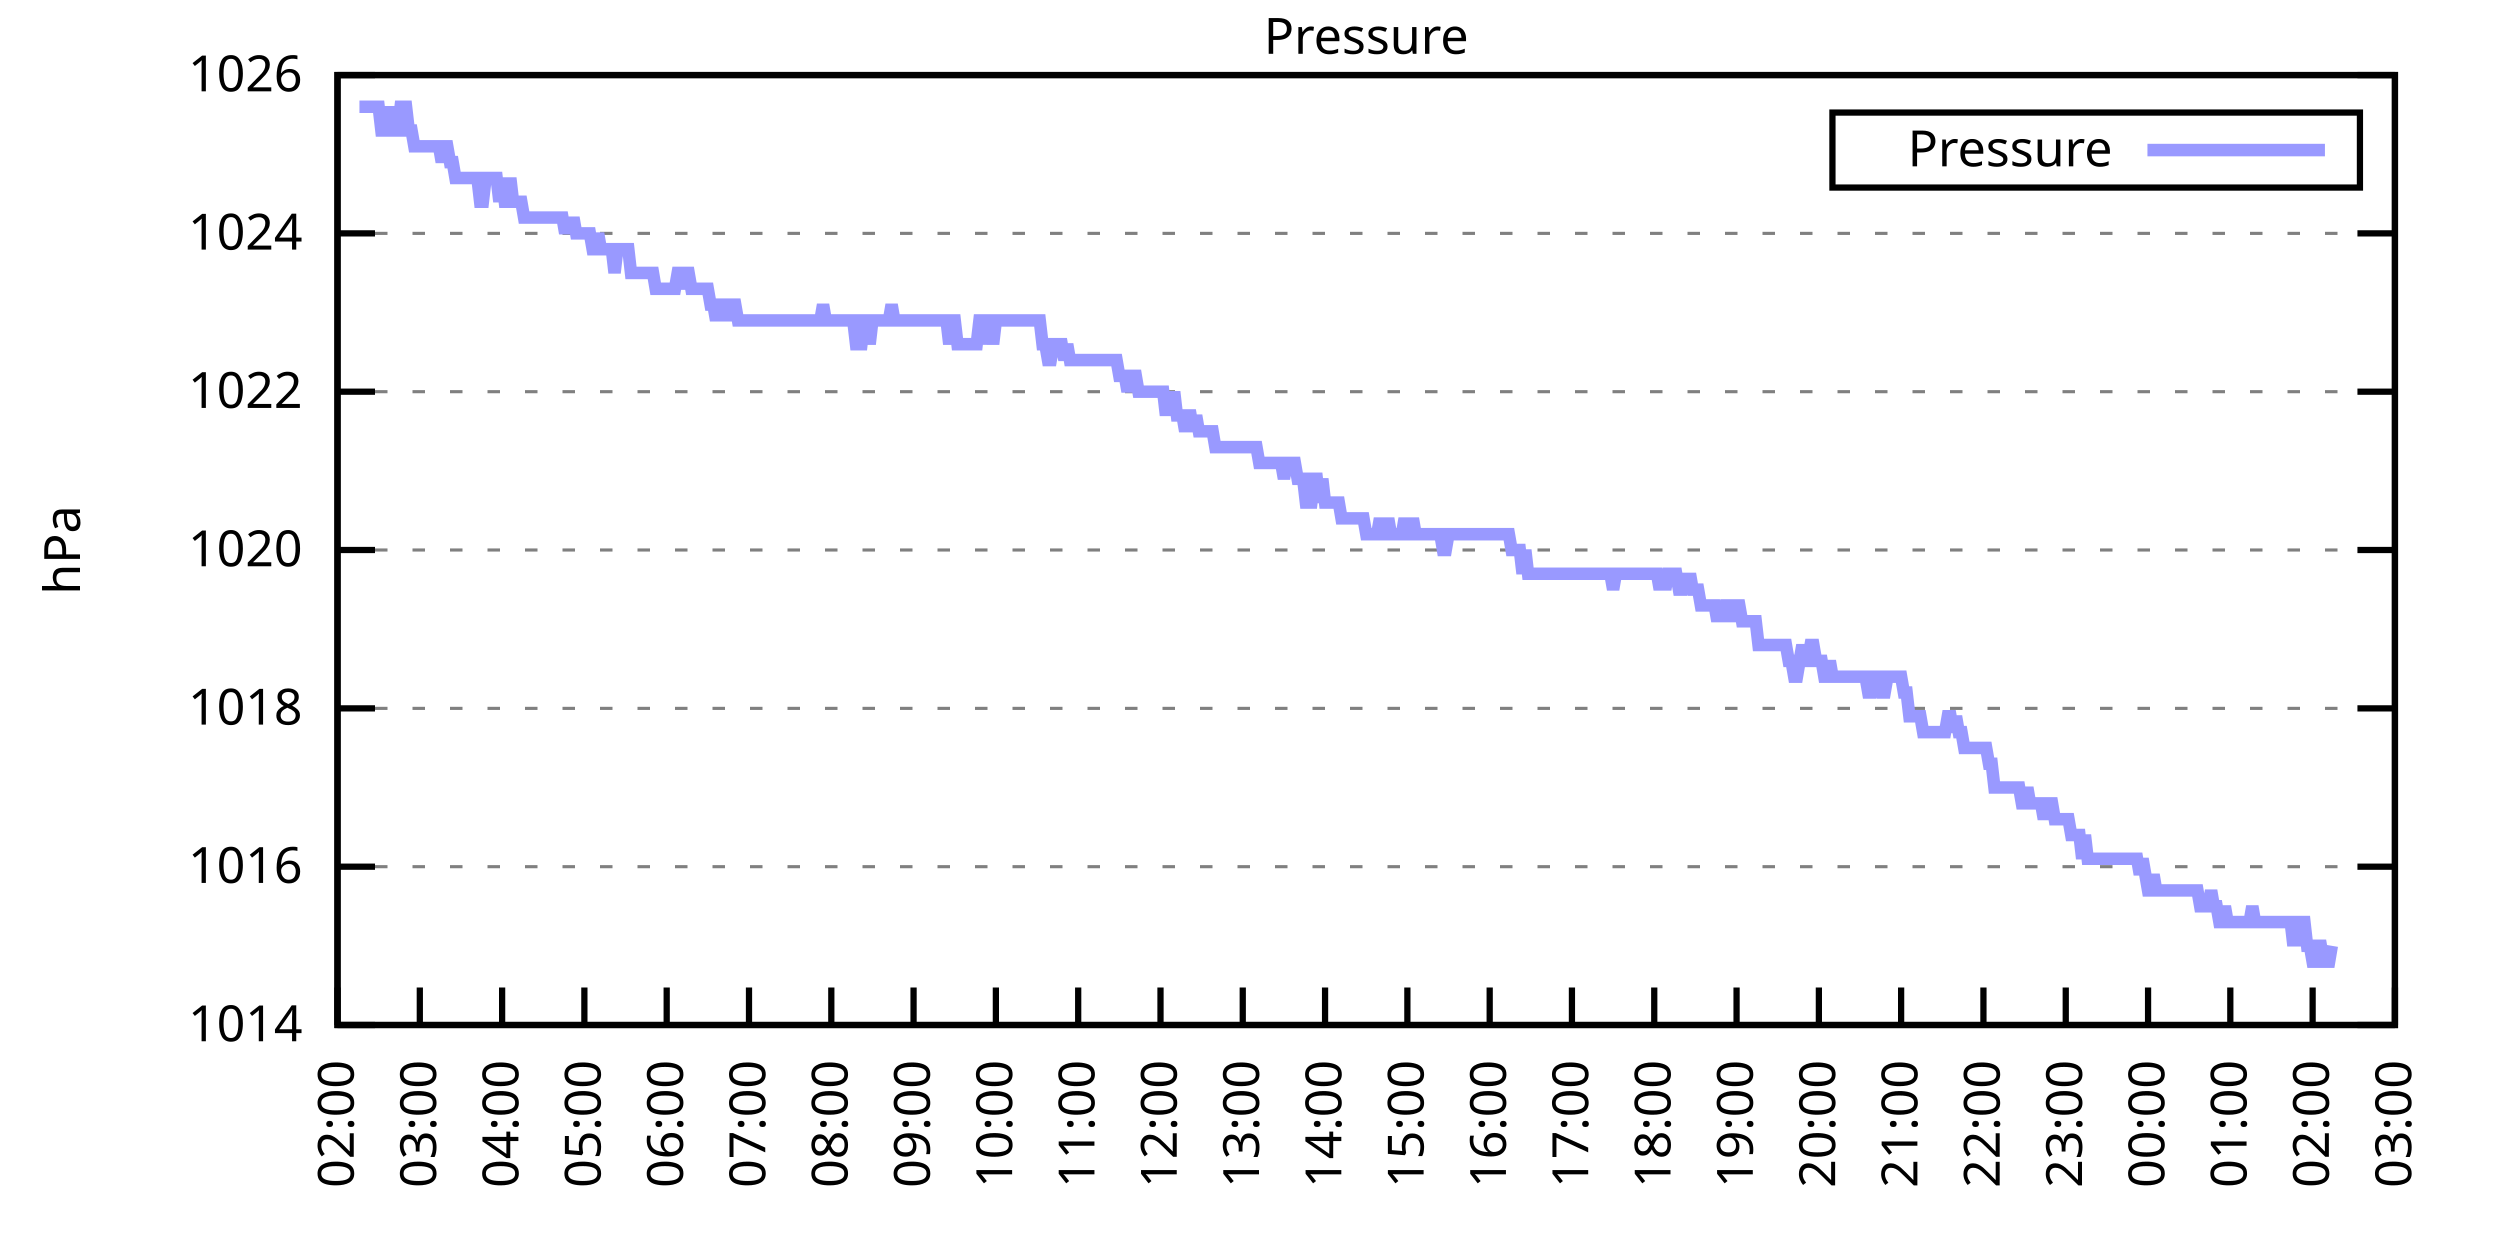
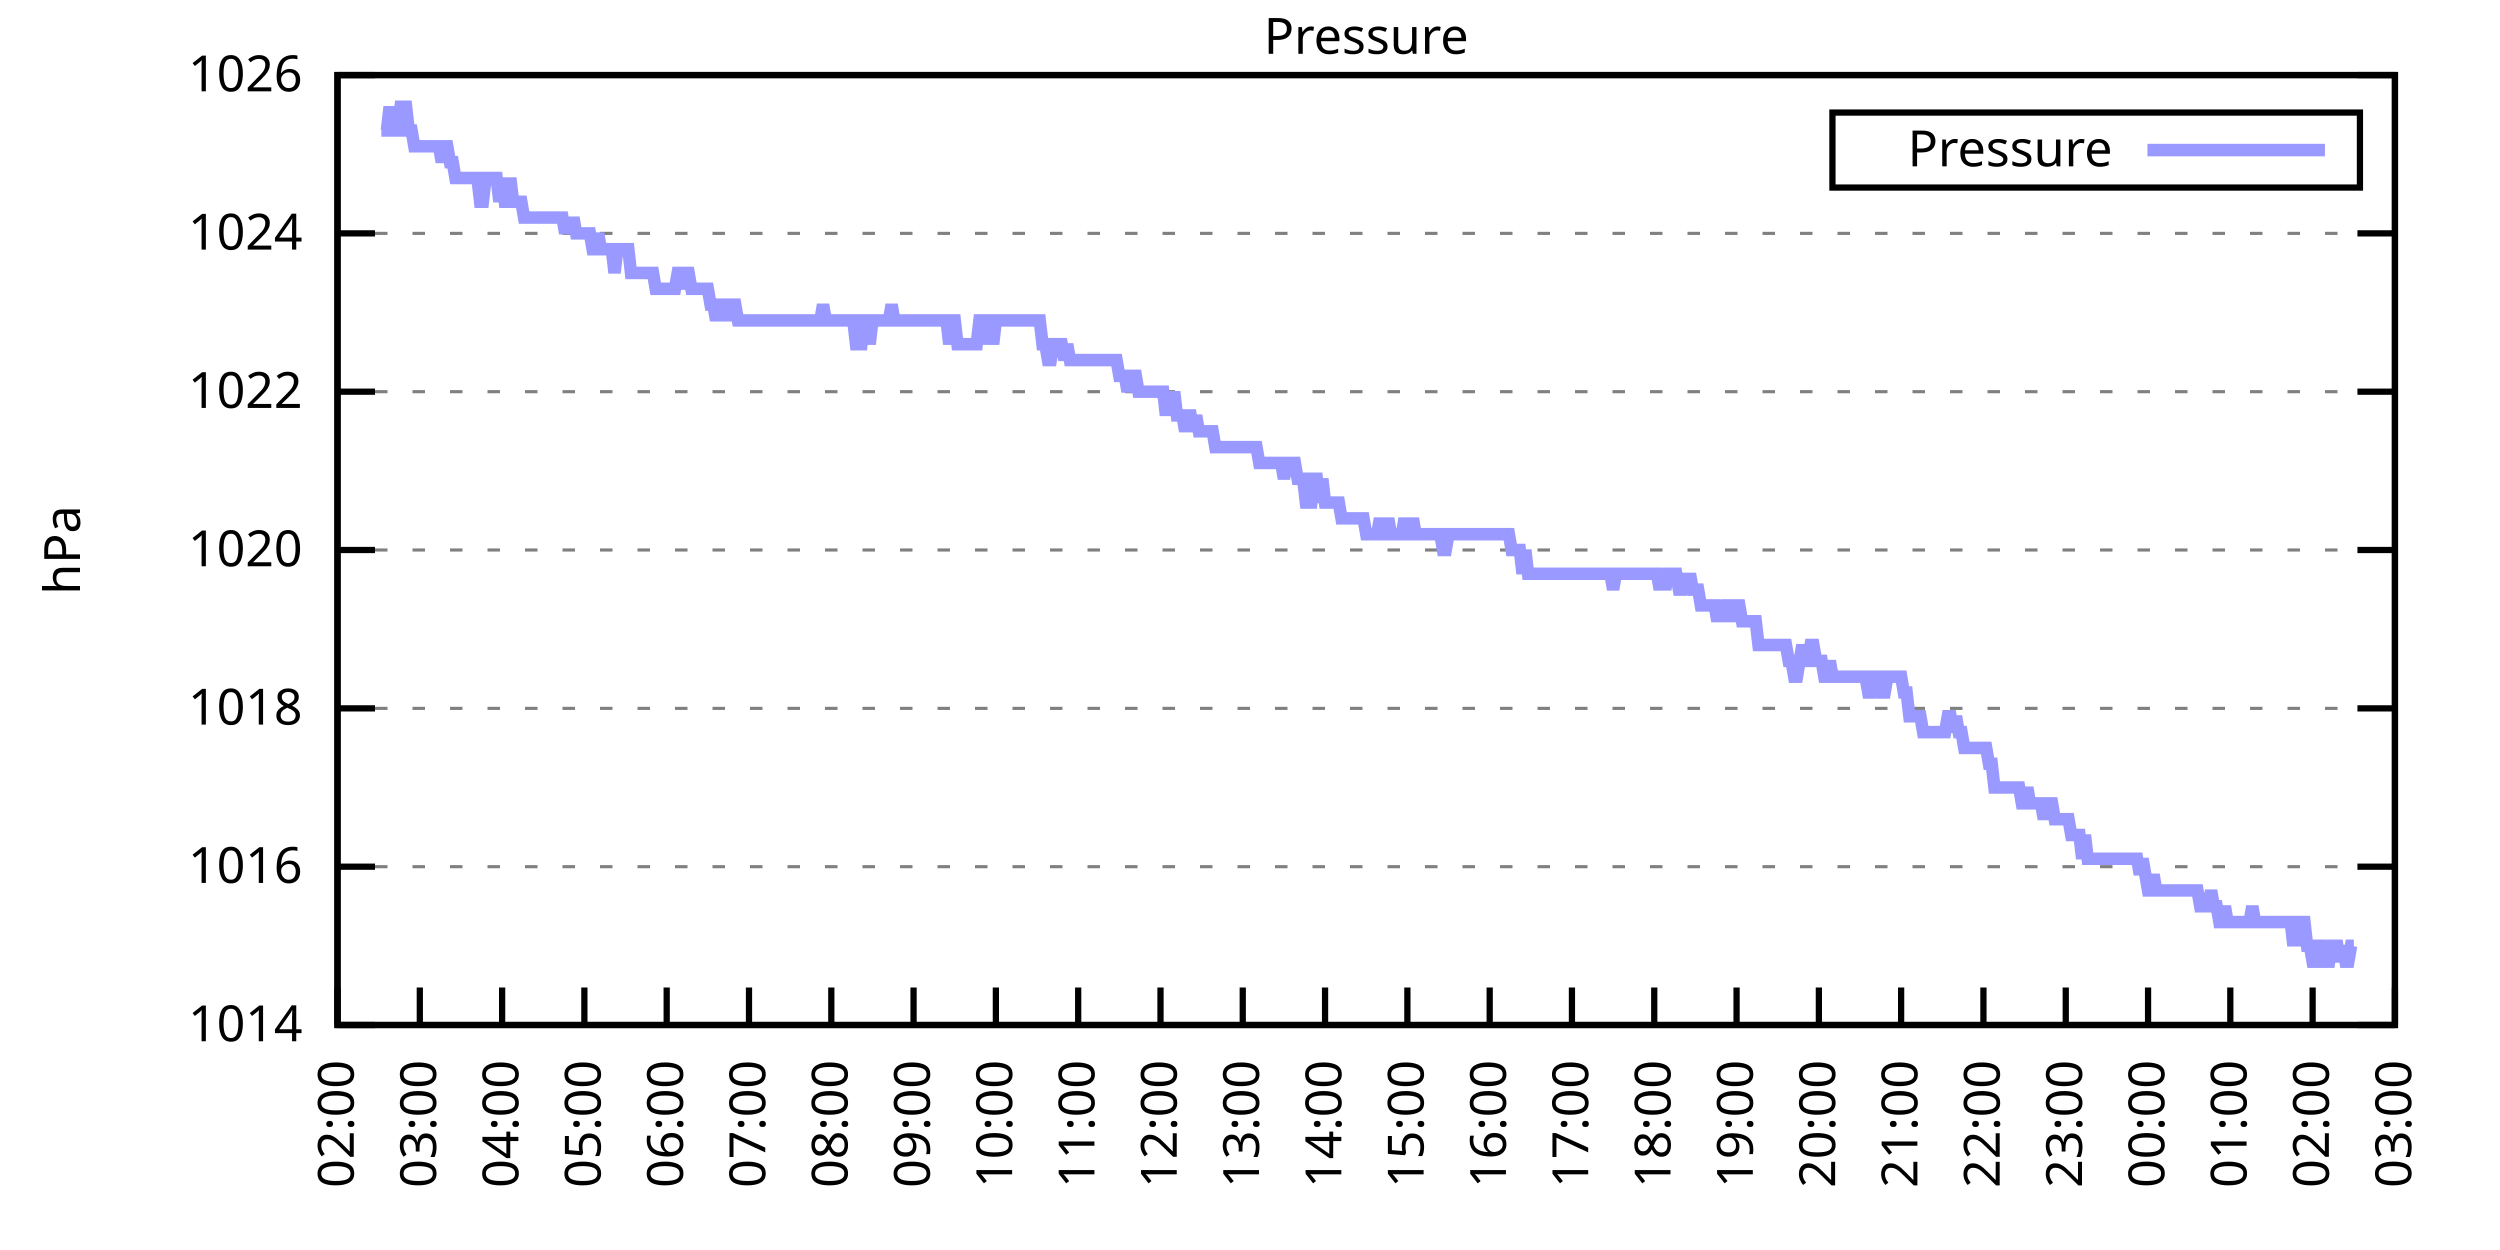
<svg xmlns="http://www.w3.org/2000/svg" xmlns:xlink="http://www.w3.org/1999/xlink" width="400" height="200" viewBox="0 0 400 200">
  <g id="gnuplot_canvas">
    <rect x="0" y="0" width="400" height="200" fill="none" />
    <defs>
      <circle id="gpDot" r="0.5" stroke-width="0.5" stroke="currentColor" />
      <path id="gpPt0" stroke-width="0.333" stroke="currentColor" d="M-1,0 h2 M0,-1 v2" />
      <path id="gpPt1" stroke-width="0.333" stroke="currentColor" d="M-1,-1 L1,1 M1,-1 L-1,1" />
      <path id="gpPt2" stroke-width="0.333" stroke="currentColor" d="M-1,0 L1,0 M0,-1 L0,1 M-1,-1 L1,1 M-1,1 L1,-1" />
      <rect id="gpPt3" stroke-width="0.333" stroke="currentColor" x="-1" y="-1" width="2" height="2" />
      <rect id="gpPt4" stroke-width="0.333" stroke="currentColor" fill="currentColor" x="-1" y="-1" width="2" height="2" />
      <circle id="gpPt5" stroke-width="0.333" stroke="currentColor" cx="0" cy="0" r="1" />
      <use xlink:href="#gpPt5" id="gpPt6" fill="currentColor" stroke="none" />
      <path id="gpPt7" stroke-width="0.333" stroke="currentColor" d="M0,-1.33 L-1.33,0.67 L1.33,0.67 z" />
      <use xlink:href="#gpPt7" id="gpPt8" fill="currentColor" stroke="none" />
      <use xlink:href="#gpPt7" id="gpPt9" stroke="currentColor" transform="rotate(180)" />
      <use xlink:href="#gpPt9" id="gpPt10" fill="currentColor" stroke="none" />
      <use xlink:href="#gpPt3" id="gpPt11" stroke="currentColor" transform="rotate(45)" />
      <use xlink:href="#gpPt11" id="gpPt12" fill="currentColor" stroke="none" />
      <path id="gpPt13" stroke-width="0.333" stroke="currentColor" d="M0,1.330 L1.265,0.411 L0.782,-1.067 L-0.782,-1.076 L-1.265,0.411 z" />
      <use xlink:href="#gpPt13" id="gpPt14" fill="currentColor" stroke="none" />
      <filter id="textbox" filterUnits="objectBoundingBox" x="0" y="0" height="1" width="1">
        <feFlood flood-color="white" flood-opacity="1" result="bgnd" />
        <feComposite in="SourceGraphic" in2="bgnd" operator="atop" />
      </filter>
      <filter id="greybox" filterUnits="objectBoundingBox" x="0" y="0" height="1" width="1">
        <feFlood flood-color="lightgrey" flood-opacity="1" result="grey" />
        <feComposite in="SourceGraphic" in2="grey" operator="atop" />
      </filter>
    </defs>
    <g fill="none" color="white" stroke="currentColor" stroke-width="1.00" stroke-linecap="butt" stroke-linejoin="miter">
</g>
    <g fill="none" color="black" stroke="currentColor" stroke-width="1.00" stroke-linecap="butt" stroke-linejoin="miter">
      <g stroke="none" shape-rendering="crispEdges">
        <polygon fill="rgb(255, 255, 255)" points="54.00,164.00 383.18,164.00 383.18,12.02 54.00,12.02 " />
      </g>
    </g>
    <g fill="none" color="black" stroke="currentColor" stroke-width="1.00" stroke-linecap="butt" stroke-linejoin="miter">
</g>
    <g fill="none" color="black" stroke="black" stroke-width="0.50" stroke-linecap="butt" stroke-linejoin="miter">
</g>
    <g fill="none" color="gray" stroke="currentColor" stroke-width="0.50" stroke-linecap="butt" stroke-linejoin="miter">
      <path stroke="gray" stroke-dasharray="2,4" class="gridline" d="M54.00,164.00 L383.19,164.00  " />
    </g>
    <g fill="none" color="gray" stroke="gray" stroke-width="1.00" stroke-linecap="butt" stroke-linejoin="miter">
</g>
    <g fill="none" color="black" stroke="currentColor" stroke-width="1.00" stroke-linecap="butt" stroke-linejoin="miter">
      <path stroke="black" d="M54.00,164.00 L60.00,164.00 M383.19,164.00 L377.19,164.00  " />
      <g transform="translate(48.40,166.60)" stroke="none" fill="black" font-family="Sans" font-size="8.00" text-anchor="end">
        <text>
          <tspan font-family="Sans"> 1014</tspan>
        </text>
      </g>
    </g>
    <g fill="none" color="black" stroke="currentColor" stroke-width="1.00" stroke-linecap="butt" stroke-linejoin="miter">
</g>
    <g fill="none" color="black" stroke="black" stroke-width="0.50" stroke-linecap="butt" stroke-linejoin="miter">
</g>
    <g fill="none" color="gray" stroke="currentColor" stroke-width="0.50" stroke-linecap="butt" stroke-linejoin="miter">
      <path stroke="gray" stroke-dasharray="2,4" class="gridline" d="M54.00,138.67 L383.19,138.67  " />
    </g>
    <g fill="none" color="gray" stroke="gray" stroke-width="1.00" stroke-linecap="butt" stroke-linejoin="miter">
</g>
    <g fill="none" color="black" stroke="currentColor" stroke-width="1.00" stroke-linecap="butt" stroke-linejoin="miter">
      <path stroke="black" d="M54.00,138.67 L60.00,138.67 M383.19,138.67 L377.19,138.67  " />
      <g transform="translate(48.40,141.27)" stroke="none" fill="black" font-family="Sans" font-size="8.00" text-anchor="end">
        <text>
          <tspan font-family="Sans"> 1016</tspan>
        </text>
      </g>
    </g>
    <g fill="none" color="black" stroke="currentColor" stroke-width="1.00" stroke-linecap="butt" stroke-linejoin="miter">
</g>
    <g fill="none" color="black" stroke="black" stroke-width="0.50" stroke-linecap="butt" stroke-linejoin="miter">
</g>
    <g fill="none" color="gray" stroke="currentColor" stroke-width="0.50" stroke-linecap="butt" stroke-linejoin="miter">
      <path stroke="gray" stroke-dasharray="2,4" class="gridline" d="M54.00,113.34 L383.19,113.34  " />
    </g>
    <g fill="none" color="gray" stroke="gray" stroke-width="1.00" stroke-linecap="butt" stroke-linejoin="miter">
</g>
    <g fill="none" color="black" stroke="currentColor" stroke-width="1.00" stroke-linecap="butt" stroke-linejoin="miter">
      <path stroke="black" d="M54.00,113.34 L60.00,113.34 M383.19,113.34 L377.19,113.34  " />
      <g transform="translate(48.40,115.94)" stroke="none" fill="black" font-family="Sans" font-size="8.00" text-anchor="end">
        <text>
          <tspan font-family="Sans"> 1018</tspan>
        </text>
      </g>
    </g>
    <g fill="none" color="black" stroke="currentColor" stroke-width="1.00" stroke-linecap="butt" stroke-linejoin="miter">
</g>
    <g fill="none" color="black" stroke="black" stroke-width="0.50" stroke-linecap="butt" stroke-linejoin="miter">
</g>
    <g fill="none" color="gray" stroke="currentColor" stroke-width="0.50" stroke-linecap="butt" stroke-linejoin="miter">
      <path stroke="gray" stroke-dasharray="2,4" class="gridline" d="M54.00,88.00 L383.19,88.00  " />
    </g>
    <g fill="none" color="gray" stroke="gray" stroke-width="1.00" stroke-linecap="butt" stroke-linejoin="miter">
</g>
    <g fill="none" color="black" stroke="currentColor" stroke-width="1.00" stroke-linecap="butt" stroke-linejoin="miter">
      <path stroke="black" d="M54.00,88.00 L60.00,88.00 M383.19,88.00 L377.19,88.00  " />
      <g transform="translate(48.40,90.60)" stroke="none" fill="black" font-family="Sans" font-size="8.00" text-anchor="end">
        <text>
          <tspan font-family="Sans"> 1020</tspan>
        </text>
      </g>
    </g>
    <g fill="none" color="black" stroke="currentColor" stroke-width="1.00" stroke-linecap="butt" stroke-linejoin="miter">
</g>
    <g fill="none" color="black" stroke="black" stroke-width="0.50" stroke-linecap="butt" stroke-linejoin="miter">
</g>
    <g fill="none" color="gray" stroke="currentColor" stroke-width="0.50" stroke-linecap="butt" stroke-linejoin="miter">
      <path stroke="gray" stroke-dasharray="2,4" class="gridline" d="M54.00,62.67 L383.19,62.67  " />
    </g>
    <g fill="none" color="gray" stroke="gray" stroke-width="1.00" stroke-linecap="butt" stroke-linejoin="miter">
</g>
    <g fill="none" color="black" stroke="currentColor" stroke-width="1.00" stroke-linecap="butt" stroke-linejoin="miter">
      <path stroke="black" d="M54.00,62.67 L60.00,62.67 M383.19,62.67 L377.19,62.67  " />
      <g transform="translate(48.40,65.27)" stroke="none" fill="black" font-family="Sans" font-size="8.00" text-anchor="end">
        <text>
          <tspan font-family="Sans"> 1022</tspan>
        </text>
      </g>
    </g>
    <g fill="none" color="black" stroke="currentColor" stroke-width="1.00" stroke-linecap="butt" stroke-linejoin="miter">
</g>
    <g fill="none" color="black" stroke="black" stroke-width="0.50" stroke-linecap="butt" stroke-linejoin="miter">
</g>
    <g fill="none" color="gray" stroke="currentColor" stroke-width="0.50" stroke-linecap="butt" stroke-linejoin="miter">
      <path stroke="gray" stroke-dasharray="2,4" class="gridline" d="M54.00,37.34 L383.19,37.34  " />
    </g>
    <g fill="none" color="gray" stroke="gray" stroke-width="1.00" stroke-linecap="butt" stroke-linejoin="miter">
</g>
    <g fill="none" color="black" stroke="currentColor" stroke-width="1.00" stroke-linecap="butt" stroke-linejoin="miter">
      <path stroke="black" d="M54.00,37.34 L60.00,37.34 M383.19,37.34 L377.19,37.34  " />
      <g transform="translate(48.40,39.94)" stroke="none" fill="black" font-family="Sans" font-size="8.00" text-anchor="end">
        <text>
          <tspan font-family="Sans"> 1024</tspan>
        </text>
      </g>
    </g>
    <g fill="none" color="black" stroke="currentColor" stroke-width="1.00" stroke-linecap="butt" stroke-linejoin="miter">
</g>
    <g fill="none" color="black" stroke="black" stroke-width="0.50" stroke-linecap="butt" stroke-linejoin="miter">
</g>
    <g fill="none" color="gray" stroke="currentColor" stroke-width="0.50" stroke-linecap="butt" stroke-linejoin="miter">
      <path stroke="gray" stroke-dasharray="2,4" class="gridline" d="M54.00,12.01 L383.19,12.01  " />
    </g>
    <g fill="none" color="gray" stroke="gray" stroke-width="1.00" stroke-linecap="butt" stroke-linejoin="miter">
</g>
    <g fill="none" color="black" stroke="currentColor" stroke-width="1.00" stroke-linecap="butt" stroke-linejoin="miter">
      <path stroke="black" d="M54.00,12.01 L60.00,12.01 M383.19,12.01 L377.19,12.01  " />
      <g transform="translate(48.40,14.61)" stroke="none" fill="black" font-family="Sans" font-size="8.00" text-anchor="end">
        <text>
          <tspan font-family="Sans"> 1026</tspan>
        </text>
      </g>
    </g>
    <g fill="none" color="black" stroke="currentColor" stroke-width="1.00" stroke-linecap="butt" stroke-linejoin="miter">
      <path stroke="black" d="M54.00,164.00 L54.00,158.00  " />
      <g transform="translate(56.60,169.60) rotate(270.00)" stroke="none" fill="black" font-family="Sans" font-size="8.00" text-anchor="end">
        <text>
          <tspan font-family="Sans">02:00</tspan>
        </text>
      </g>
    </g>
    <g fill="none" color="black" stroke="currentColor" stroke-width="1.00" stroke-linecap="butt" stroke-linejoin="miter">
      <path stroke="black" d="M67.17,164.00 L67.17,158.00  " />
      <g transform="translate(69.77,169.60) rotate(270.00)" stroke="none" fill="black" font-family="Sans" font-size="8.00" text-anchor="end">
        <text>
          <tspan font-family="Sans">03:00</tspan>
        </text>
      </g>
    </g>
    <g fill="none" color="black" stroke="currentColor" stroke-width="1.00" stroke-linecap="butt" stroke-linejoin="miter">
      <path stroke="black" d="M80.34,164.00 L80.34,158.00  " />
      <g transform="translate(82.94,169.60) rotate(270.00)" stroke="none" fill="black" font-family="Sans" font-size="8.00" text-anchor="end">
        <text>
          <tspan font-family="Sans">04:00</tspan>
        </text>
      </g>
    </g>
    <g fill="none" color="black" stroke="currentColor" stroke-width="1.00" stroke-linecap="butt" stroke-linejoin="miter">
      <path stroke="black" d="M93.50,164.00 L93.50,158.00  " />
      <g transform="translate(96.10,169.60) rotate(270.00)" stroke="none" fill="black" font-family="Sans" font-size="8.00" text-anchor="end">
        <text>
          <tspan font-family="Sans">05:00</tspan>
        </text>
      </g>
    </g>
    <g fill="none" color="black" stroke="currentColor" stroke-width="1.00" stroke-linecap="butt" stroke-linejoin="miter">
      <path stroke="black" d="M106.67,164.00 L106.67,158.00  " />
      <g transform="translate(109.27,169.60) rotate(270.00)" stroke="none" fill="black" font-family="Sans" font-size="8.00" text-anchor="end">
        <text>
          <tspan font-family="Sans">06:00</tspan>
        </text>
      </g>
    </g>
    <g fill="none" color="black" stroke="currentColor" stroke-width="1.00" stroke-linecap="butt" stroke-linejoin="miter">
      <path stroke="black" d="M119.84,164.00 L119.84,158.00  " />
      <g transform="translate(122.44,169.60) rotate(270.00)" stroke="none" fill="black" font-family="Sans" font-size="8.00" text-anchor="end">
        <text>
          <tspan font-family="Sans">07:00</tspan>
        </text>
      </g>
    </g>
    <g fill="none" color="black" stroke="currentColor" stroke-width="1.00" stroke-linecap="butt" stroke-linejoin="miter">
      <path stroke="black" d="M133.01,164.00 L133.01,158.00  " />
      <g transform="translate(135.61,169.60) rotate(270.00)" stroke="none" fill="black" font-family="Sans" font-size="8.00" text-anchor="end">
        <text>
          <tspan font-family="Sans">08:00</tspan>
        </text>
      </g>
    </g>
    <g fill="none" color="black" stroke="currentColor" stroke-width="1.00" stroke-linecap="butt" stroke-linejoin="miter">
      <path stroke="black" d="M146.17,164.00 L146.17,158.00  " />
      <g transform="translate(148.77,169.60) rotate(270.00)" stroke="none" fill="black" font-family="Sans" font-size="8.00" text-anchor="end">
        <text>
          <tspan font-family="Sans">09:00</tspan>
        </text>
      </g>
    </g>
    <g fill="none" color="black" stroke="currentColor" stroke-width="1.00" stroke-linecap="butt" stroke-linejoin="miter">
      <path stroke="black" d="M159.34,164.00 L159.34,158.00  " />
      <g transform="translate(161.94,169.60) rotate(270.00)" stroke="none" fill="black" font-family="Sans" font-size="8.00" text-anchor="end">
        <text>
          <tspan font-family="Sans">10:00</tspan>
        </text>
      </g>
    </g>
    <g fill="none" color="black" stroke="currentColor" stroke-width="1.00" stroke-linecap="butt" stroke-linejoin="miter">
      <path stroke="black" d="M172.51,164.00 L172.51,158.00  " />
      <g transform="translate(175.11,169.60) rotate(270.00)" stroke="none" fill="black" font-family="Sans" font-size="8.00" text-anchor="end">
        <text>
          <tspan font-family="Sans">11:00</tspan>
        </text>
      </g>
    </g>
    <g fill="none" color="black" stroke="currentColor" stroke-width="1.00" stroke-linecap="butt" stroke-linejoin="miter">
      <path stroke="black" d="M185.68,164.00 L185.68,158.00  " />
      <g transform="translate(188.28,169.60) rotate(270.00)" stroke="none" fill="black" font-family="Sans" font-size="8.00" text-anchor="end">
        <text>
          <tspan font-family="Sans">12:00</tspan>
        </text>
      </g>
    </g>
    <g fill="none" color="black" stroke="currentColor" stroke-width="1.00" stroke-linecap="butt" stroke-linejoin="miter">
      <path stroke="black" d="M198.84,164.00 L198.84,158.00  " />
      <g transform="translate(201.44,169.60) rotate(270.00)" stroke="none" fill="black" font-family="Sans" font-size="8.00" text-anchor="end">
        <text>
          <tspan font-family="Sans">13:00</tspan>
        </text>
      </g>
    </g>
    <g fill="none" color="black" stroke="currentColor" stroke-width="1.00" stroke-linecap="butt" stroke-linejoin="miter">
      <path stroke="black" d="M212.01,164.00 L212.01,158.00  " />
      <g transform="translate(214.61,169.60) rotate(270.00)" stroke="none" fill="black" font-family="Sans" font-size="8.00" text-anchor="end">
        <text>
          <tspan font-family="Sans">14:00</tspan>
        </text>
      </g>
    </g>
    <g fill="none" color="black" stroke="currentColor" stroke-width="1.00" stroke-linecap="butt" stroke-linejoin="miter">
      <path stroke="black" d="M225.18,164.00 L225.18,158.00  " />
      <g transform="translate(227.78,169.60) rotate(270.00)" stroke="none" fill="black" font-family="Sans" font-size="8.00" text-anchor="end">
        <text>
          <tspan font-family="Sans">15:00</tspan>
        </text>
      </g>
    </g>
    <g fill="none" color="black" stroke="currentColor" stroke-width="1.00" stroke-linecap="butt" stroke-linejoin="miter">
      <path stroke="black" d="M238.35,164.00 L238.35,158.00  " />
      <g transform="translate(240.95,169.60) rotate(270.00)" stroke="none" fill="black" font-family="Sans" font-size="8.00" text-anchor="end">
        <text>
          <tspan font-family="Sans">16:00</tspan>
        </text>
      </g>
    </g>
    <g fill="none" color="black" stroke="currentColor" stroke-width="1.00" stroke-linecap="butt" stroke-linejoin="miter">
      <path stroke="black" d="M251.51,164.00 L251.51,158.00  " />
      <g transform="translate(254.11,169.60) rotate(270.00)" stroke="none" fill="black" font-family="Sans" font-size="8.00" text-anchor="end">
        <text>
          <tspan font-family="Sans">17:00</tspan>
        </text>
      </g>
    </g>
    <g fill="none" color="black" stroke="currentColor" stroke-width="1.00" stroke-linecap="butt" stroke-linejoin="miter">
      <path stroke="black" d="M264.68,164.00 L264.68,158.00  " />
      <g transform="translate(267.28,169.60) rotate(270.00)" stroke="none" fill="black" font-family="Sans" font-size="8.00" text-anchor="end">
        <text>
          <tspan font-family="Sans">18:00</tspan>
        </text>
      </g>
    </g>
    <g fill="none" color="black" stroke="currentColor" stroke-width="1.00" stroke-linecap="butt" stroke-linejoin="miter">
      <path stroke="black" d="M277.85,164.00 L277.85,158.00  " />
      <g transform="translate(280.45,169.60) rotate(270.00)" stroke="none" fill="black" font-family="Sans" font-size="8.00" text-anchor="end">
        <text>
          <tspan font-family="Sans">19:00</tspan>
        </text>
      </g>
    </g>
    <g fill="none" color="black" stroke="currentColor" stroke-width="1.00" stroke-linecap="butt" stroke-linejoin="miter">
      <path stroke="black" d="M291.02,164.00 L291.02,158.00  " />
      <g transform="translate(293.62,169.60) rotate(270.00)" stroke="none" fill="black" font-family="Sans" font-size="8.00" text-anchor="end">
        <text>
          <tspan font-family="Sans">20:00</tspan>
        </text>
      </g>
    </g>
    <g fill="none" color="black" stroke="currentColor" stroke-width="1.00" stroke-linecap="butt" stroke-linejoin="miter">
      <path stroke="black" d="M304.18,164.00 L304.18,158.00  " />
      <g transform="translate(306.78,169.60) rotate(270.00)" stroke="none" fill="black" font-family="Sans" font-size="8.00" text-anchor="end">
        <text>
          <tspan font-family="Sans">21:00</tspan>
        </text>
      </g>
    </g>
    <g fill="none" color="black" stroke="currentColor" stroke-width="1.00" stroke-linecap="butt" stroke-linejoin="miter">
      <path stroke="black" d="M317.35,164.00 L317.35,158.00  " />
      <g transform="translate(319.95,169.60) rotate(270.00)" stroke="none" fill="black" font-family="Sans" font-size="8.00" text-anchor="end">
        <text>
          <tspan font-family="Sans">22:00</tspan>
        </text>
      </g>
    </g>
    <g fill="none" color="black" stroke="currentColor" stroke-width="1.00" stroke-linecap="butt" stroke-linejoin="miter">
      <path stroke="black" d="M330.52,164.00 L330.52,158.00  " />
      <g transform="translate(333.12,169.60) rotate(270.00)" stroke="none" fill="black" font-family="Sans" font-size="8.00" text-anchor="end">
        <text>
          <tspan font-family="Sans">23:00</tspan>
        </text>
      </g>
    </g>
    <g fill="none" color="black" stroke="currentColor" stroke-width="1.00" stroke-linecap="butt" stroke-linejoin="miter">
      <path stroke="black" d="M343.69,164.00 L343.69,158.00  " />
      <g transform="translate(346.29,169.60) rotate(270.00)" stroke="none" fill="black" font-family="Sans" font-size="8.00" text-anchor="end">
        <text>
          <tspan font-family="Sans">00:00</tspan>
        </text>
      </g>
    </g>
    <g fill="none" color="black" stroke="currentColor" stroke-width="1.00" stroke-linecap="butt" stroke-linejoin="miter">
      <path stroke="black" d="M356.85,164.00 L356.85,158.00  " />
      <g transform="translate(359.45,169.60) rotate(270.00)" stroke="none" fill="black" font-family="Sans" font-size="8.00" text-anchor="end">
        <text>
          <tspan font-family="Sans">01:00</tspan>
        </text>
      </g>
    </g>
    <g fill="none" color="black" stroke="currentColor" stroke-width="1.00" stroke-linecap="butt" stroke-linejoin="miter">
      <path stroke="black" d="M370.02,164.00 L370.02,158.00  " />
      <g transform="translate(372.62,169.60) rotate(270.00)" stroke="none" fill="black" font-family="Sans" font-size="8.00" text-anchor="end">
        <text>
          <tspan font-family="Sans">02:00</tspan>
        </text>
      </g>
    </g>
    <g fill="none" color="black" stroke="currentColor" stroke-width="1.00" stroke-linecap="butt" stroke-linejoin="miter">
      <path stroke="black" d="M383.19,164.00 L383.19,158.00  " />
      <g transform="translate(385.79,169.60) rotate(270.00)" stroke="none" fill="black" font-family="Sans" font-size="8.00" text-anchor="end">
        <text>
          <tspan font-family="Sans">03:00</tspan>
        </text>
      </g>
    </g>
    <g fill="none" color="black" stroke="currentColor" stroke-width="1.00" stroke-linecap="butt" stroke-linejoin="miter">
</g>
    <g fill="none" color="black" stroke="currentColor" stroke-width="1.00" stroke-linecap="butt" stroke-linejoin="miter">
      <path stroke="black" d="M54.00,12.01 L54.00,164.00 L383.19,164.00 L383.19,12.01 L54.00,12.01 Z  " />
    </g>
    <g fill="none" color="black" stroke="currentColor" stroke-width="1.00" stroke-linecap="butt" stroke-linejoin="miter">
</g>
    <g fill="none" color="black" stroke="currentColor" stroke-width="1.00" stroke-linecap="butt" stroke-linejoin="miter">
      <path stroke="black" d="M293.19,30.01 L293.19,18.01 L377.59,18.01 L377.59,30.01 L293.19,30.01 Z  " />
    </g>
    <g id="Pressure_plot_1">
      <g fill="none" color="white" stroke="black" stroke-width="2.00" stroke-linecap="butt" stroke-linejoin="miter">
</g>
      <g fill="none" color="black" stroke="currentColor" stroke-width="2.00" stroke-linecap="butt" stroke-linejoin="miter">
        <g transform="translate(337.99,26.61)" stroke="none" fill="black" font-family="Sans" font-size="8.00" text-anchor="end">
          <text>
            <tspan font-family="Sans">Pressure</tspan>
          </text>
        </g>
      </g>
      <g fill="none" color="black" stroke="currentColor" stroke-width="2.00" stroke-linecap="butt" stroke-linejoin="miter">
-         <path stroke="rgb(153, 153, 255)" d="M343.59,24.01 L371.99,24.01 M57.51,17.08 L57.95,17.08 L58.39,17.08 L58.83,17.08 L59.27,17.08 L59.71,17.08   L60.14,17.08 L60.58,17.08 L61.02,20.88 L61.46,20.88 L61.90,20.88 L62.34,17.08 L62.78,20.88 L63.22,20.88   L63.66,20.88 L64.10,17.08 L64.53,17.08 L64.97,17.08 L65.41,20.88 L65.85,20.88 L66.29,23.41 L66.73,23.41   L67.17,23.41 L67.61,23.41 L68.05,23.41 L68.48,23.41 L68.92,23.41 L69.36,23.41 L69.80,23.41 L70.24,23.41   L70.68,25.94 L71.12,23.41 L71.56,23.41 L72.00,25.94 L72.43,25.94 L72.87,28.48 L73.31,28.48 L73.75,28.48   L74.19,28.48 L74.63,28.48 L75.07,28.48 L75.51,28.48 L75.95,28.48 L76.38,28.48 L76.82,32.28 L77.26,32.28   L77.70,28.48 L78.14,28.48 L78.58,28.48 L79.02,28.48 L79.46,28.48 L79.90,32.28 L80.34,28.48 L80.77,32.28   L81.21,32.28 L81.65,28.48 L82.09,32.28 L82.53,32.28 L82.97,32.28 L83.41,32.28 L83.85,34.81 L84.29,34.81   L84.72,34.81 L85.16,34.81 L85.60,34.81 L86.04,34.81 L86.48,34.81 L86.92,34.81 L87.36,34.81 L87.80,34.81   L88.24,34.81 L88.67,34.81 L89.11,34.81 L89.55,34.81 L89.99,34.81 L90.43,37.34 L90.87,34.81 L91.31,37.34   L91.75,34.81 L92.19,37.34 L92.62,37.34 L93.06,37.34 L93.50,37.34 L93.94,37.34 L94.38,37.34 L94.82,39.87   L95.26,39.87 L95.70,37.34 L96.14,39.87 L96.58,39.87 L97.01,39.87 L97.45,39.87 L97.89,39.87 L98.33,43.67   L98.77,39.87 L99.21,39.87 L99.65,39.87 L100.09,39.87 L100.53,39.87 L100.96,43.67 L101.40,43.67 L101.84,43.67   L102.28,43.67 L102.72,43.67 L103.16,43.67 L103.60,43.67 L104.04,43.67 L104.48,43.67 L104.91,46.21 L105.35,46.21   L105.79,46.21 L106.23,46.21 L106.67,46.21 L107.11,46.21 L107.55,46.21 L107.99,46.21 L108.43,43.67 L108.87,43.67   L109.30,46.21 L109.74,43.67 L110.18,43.67 L110.62,46.21 L111.06,46.21 L111.50,46.21 L111.94,46.21 L112.38,46.21   L112.82,46.21 L113.25,46.21 L113.69,48.74 L114.13,48.74 L114.57,51.27 L115.01,48.74 L115.45,48.74 L115.89,48.74   L116.33,51.27 L116.77,48.74 L117.20,48.74 L117.64,48.74 L118.08,51.27 L118.52,51.27 L118.96,51.27 L119.40,51.27   L119.84,51.27 L120.28,51.27 L120.72,51.27 L121.15,51.27 L121.59,51.27 L122.03,51.27 L122.47,51.27 L122.91,51.27   L123.35,51.27 L123.79,51.27 L124.23,51.27 L124.67,51.27 L125.11,51.27 L125.54,51.27 L125.98,51.27 L126.42,51.27   L126.86,51.27 L127.30,51.27 L127.74,51.27 L128.18,51.27 L128.62,51.27 L129.06,51.27 L129.49,51.27 L129.93,51.27   L130.37,51.27 L130.81,51.27 L131.25,51.27 L131.69,48.74 L132.13,51.27 L132.57,51.27 L133.01,51.27 L133.44,51.27   L133.88,51.27 L134.32,51.27 L134.76,51.27 L135.20,51.27 L135.64,51.27 L136.08,51.27 L136.52,51.27 L136.96,55.07   L137.39,55.07 L137.83,55.07 L138.27,51.27 L138.71,51.27 L139.15,55.07 L139.59,51.27 L140.03,51.27 L140.47,51.27   L140.91,51.27 L141.35,51.27 L141.78,51.27 L142.22,51.27 L142.66,48.74 L143.10,51.27 L143.54,51.27 L143.98,51.27   L144.42,51.27 L144.86,51.27 L145.30,51.27 L145.73,51.27 L146.17,51.27 L146.61,51.27 L147.05,51.27 L147.49,51.27   L147.93,51.27 L148.37,51.27 L148.81,51.27 L149.25,51.27 L149.68,51.27 L150.12,51.27 L150.56,51.27 L151.00,51.27   L151.44,51.27 L151.88,55.07 L152.32,51.27 L152.76,51.27 L153.20,55.07 L153.63,55.07 L154.07,55.07 L154.51,55.07   L154.95,55.07 L155.39,55.07 L155.83,55.07 L156.27,55.07 L156.71,51.27 L157.15,51.27 L157.59,51.27 L158.02,55.07   L158.46,51.27 L158.90,55.07 L159.34,51.27 L159.78,51.27 L160.22,51.27 L160.66,51.27 L161.10,51.27 L161.54,51.27   L161.97,51.27 L162.41,51.27 L162.85,51.27 L163.29,51.27 L163.73,51.27 L164.17,51.27 L164.61,51.27 L165.05,51.27   L165.49,51.27 L165.92,51.27 L166.36,51.27 L166.80,55.07 L167.24,55.07 L167.68,57.61 L168.12,57.61 L168.56,55.07   L169.00,55.07 L169.44,55.07 L169.87,55.07 L170.31,57.61 L170.75,55.07 L171.19,57.61 L171.63,57.61 L172.07,57.61   L172.51,57.61 L172.95,57.61 L173.39,57.61 L173.83,57.61 L174.26,57.61 L174.70,57.61 L175.14,57.61 L175.58,57.61   L176.02,57.61 L176.46,57.61 L176.90,57.61 L177.34,57.61 L177.78,57.61 L178.21,57.61 L178.65,57.61 L179.09,60.14   L179.53,60.14 L179.97,60.14 L180.41,62.67 L180.85,60.14 L181.29,60.14 L181.73,60.14 L182.16,62.67 L182.60,62.67   L183.04,62.67 L183.48,62.67 L183.92,62.67 L184.36,62.67 L184.80,62.67 L185.24,62.67 L185.68,62.67 L186.11,62.67   L186.55,66.47 L186.99,62.67 L187.43,66.47 L187.87,62.67 L188.31,66.47 L188.75,66.47 L189.19,66.47 L189.63,69.01   L190.07,66.47 L190.50,66.47 L190.94,69.01 L191.38,66.47 L191.82,69.01 L192.26,69.01 L192.70,69.01 L193.14,69.01   L193.58,69.01 L194.02,69.01 L194.45,71.54 L194.89,71.54 L195.33,71.54 L195.77,71.54 L196.21,71.54 L196.65,71.54   L197.09,71.54 L197.53,71.54 L197.97,71.54 L198.40,71.54 L198.84,71.54 L199.28,71.54 L199.72,71.54 L200.16,71.54   L200.60,71.54 L201.04,71.54 L201.48,74.07 L201.92,74.07 L202.35,74.07 L202.79,74.07 L203.23,74.07 L203.67,74.07   L204.11,74.07 L204.55,74.07 L204.99,74.07 L205.43,76.61 L205.87,74.07 L206.31,74.07 L206.74,74.07 L207.18,74.07   L207.62,76.61 L208.06,76.61 L208.50,76.61 L208.94,80.41 L209.38,80.41 L209.82,80.41 L210.26,76.61 L210.69,76.61   L211.13,80.41 L211.57,76.61 L212.01,80.41 L212.45,80.41 L212.89,80.41 L213.33,80.41 L213.77,80.41 L214.21,80.41   L214.64,82.94 L215.08,82.94 L215.52,82.94 L215.96,82.94 L216.40,82.94 L216.84,82.94 L217.28,82.94 L217.72,82.94   L218.16,82.94 L218.60,85.47 L219.03,85.47 L219.47,85.47 L219.91,85.47 L220.35,85.47 L220.79,82.94 L221.23,85.47   L221.67,85.47 L222.11,82.94 L222.55,85.47 L222.98,85.47 L223.42,85.47 L223.86,85.47 L224.30,85.47 L224.74,82.94   L225.18,85.47 L225.62,85.47 L226.06,82.94 L226.50,85.47 L226.93,85.47 L227.37,85.47 L227.81,85.47 L228.25,85.47   L228.69,85.47 L229.13,85.47 L229.57,85.47 L230.01,85.47 L230.45,85.47 L230.88,88.00 L231.32,88.00 L231.76,85.47   L232.20,85.47 L232.64,85.47 L233.08,85.47 L233.52,85.47 L233.96,85.47 L234.40,85.47 L234.84,85.47 L235.27,85.47   L235.71,85.47 L236.15,85.47 L236.59,85.47 L237.03,85.47 L237.47,85.47 L237.91,85.47 L238.35,85.47 L238.79,85.47   L239.22,85.47 L239.66,85.47 L240.10,85.47 L240.54,85.47 L240.98,85.47 L241.42,85.47 L241.86,88.00 L242.30,88.00   L242.74,88.00 L243.17,88.00 L243.61,91.80 L244.05,88.00 L244.49,91.80 L244.93,91.80 L245.37,91.80 L245.81,91.80   L246.25,91.80 L246.69,91.80 L247.12,91.80 L247.56,91.80 L248.00,91.80 L248.44,91.80 L248.88,91.80 L249.32,91.80   L249.76,91.80 L250.20,91.80 L250.64,91.80 L251.08,91.80 L251.51,91.80 L251.95,91.80 L252.39,91.80 L252.83,91.80   L253.27,91.80 L253.71,91.80 L254.15,91.80 L254.59,91.80 L255.03,91.80 L255.46,91.80 L255.90,91.80 L256.34,91.80   L256.78,91.80 L257.22,91.80 L257.66,91.80 L258.10,94.34 L258.54,91.80 L258.98,91.80 L259.41,91.80 L259.85,91.80   L260.29,91.80 L260.73,91.80 L261.17,91.80 L261.61,91.80 L262.05,91.80 L262.49,91.80 L262.93,91.80 L263.36,91.80   L263.80,91.80 L264.24,91.80 L264.68,91.80 L265.12,91.80 L265.56,94.34 L266.00,91.80 L266.44,94.34 L266.88,91.80   L267.32,91.80 L267.75,91.80 L268.19,91.80 L268.63,94.34 L269.07,94.34 L269.51,91.80 L269.95,94.34 L270.39,91.80   L270.83,94.34 L271.27,94.34 L271.70,94.34 L272.14,96.87 L272.58,96.87 L273.02,96.87 L273.46,96.87 L273.90,96.87   L274.34,96.87 L274.78,99.40 L275.22,96.87 L275.65,99.40 L276.09,96.87 L276.53,96.87 L276.97,99.40 L277.41,96.87   L277.85,96.87 L278.29,96.87 L278.73,99.40 L279.17,99.40 L279.60,99.40 L280.04,99.40 L280.48,99.40 L280.92,99.40   L281.36,103.20 L281.80,103.20 L282.24,103.20 L282.68,103.20 L283.12,103.20 L283.56,103.20 L283.99,103.20 L284.43,103.20   L284.87,103.20 L285.31,103.20 L285.75,103.20 L286.19,105.74 L286.63,105.74 L287.07,108.27 L287.51,108.27 L287.94,105.74   L288.38,103.20 L288.82,105.74 L289.26,105.74 L289.70,103.20 L290.14,103.20 L290.58,105.74 L291.02,105.74 L291.46,105.74   L291.89,108.27 L292.33,108.27 L292.77,105.74 L293.21,108.27 L293.65,108.27 L294.09,108.27 L294.53,108.27 L294.97,108.27   L295.41,108.27 L295.84,108.27 L296.28,108.27 L296.72,108.27 L297.16,108.27 L297.60,108.27 L298.04,108.27 L298.48,108.27   L298.92,110.80 L299.36,110.80 L299.80,108.27 L300.23,108.27 L300.67,108.27 L301.11,110.80 L301.55,110.80 L301.99,108.27   L302.43,108.27 L302.87,108.27 L303.31,108.27 L303.75,108.27 L304.18,108.27 L304.62,110.80 L305.06,110.80 L305.50,114.60   L305.94,114.60 L306.38,114.60 L306.82,114.60 L307.26,114.60 L307.70,117.14 L308.13,117.14 L308.57,117.14 L309.01,117.14   L309.45,117.14 L309.89,117.14 L310.33,117.14 L310.77,117.14 L311.21,117.14 L311.65,114.60 L312.08,114.60 L312.52,117.14   L312.96,114.60 L313.40,117.14 L313.84,117.14 L314.28,119.67 L314.72,119.67 L315.16,119.67 L315.60,119.67 L316.04,119.67   L316.47,119.67 L316.91,119.67 L317.35,119.67 L317.79,119.67 L318.23,122.20 L318.67,122.20 L319.11,126.00 L319.55,126.00   L319.99,126.00 L320.42,126.00 L320.86,126.00 L321.30,126.00 L321.74,126.00 L322.18,126.00 L322.62,126.00 L323.06,126.00   L323.50,128.54 L323.94,128.54 L324.37,126.00 L324.81,128.54 L325.25,128.54 L325.69,128.54 L326.13,128.54 L326.57,128.54   L327.01,131.07 L327.45,128.54 L327.89,128.54 L328.33,128.54 L328.76,131.07 L329.20,131.07 L329.64,131.07 L330.08,131.07   L330.52,131.07 L330.96,131.07 L331.40,133.60 L331.84,133.60 L332.28,133.60 L332.71,133.60 L333.15,137.40 L333.59,133.60   L334.03,137.40 L334.47,137.40 L334.91,137.40 L335.35,137.40 L335.79,137.40 L336.23,137.40 L336.66,137.40 L337.10,137.40   L337.54,137.40 L337.98,137.40 L338.42,137.40 L338.86,137.40 L339.30,137.40 L339.74,137.40 L340.18,137.40 L340.61,137.40   L341.05,137.40 L341.49,137.40 L341.93,137.40 L342.37,139.93 L342.81,137.40 L343.25,139.93 L343.69,142.47 L344.13,142.47   L344.57,139.93 L345.00,142.47 L345.44,142.47 L345.88,142.47 L346.32,142.47 L346.76,142.47 L347.20,142.47 L347.64,142.47   L348.08,142.47 L348.52,142.47 L348.95,142.47 L349.39,142.47 L349.83,142.47 L350.27,142.47 L350.71,142.47 L351.15,142.47   L351.59,142.47 L352.03,145.00 L352.47,145.00 L352.90,145.00 L353.34,145.00 L353.78,142.47 L354.22,145.00 L354.66,145.00   L355.10,147.53 L355.54,147.53 L355.98,145.00 L356.42,147.53 L356.85,147.53 L357.29,147.53 L357.73,147.53 L358.17,147.53   L358.61,147.53 L359.05,147.53 L359.49,147.53 L359.93,147.53 L360.37,145.00 L360.81,147.53 L361.24,147.53 L361.68,147.53   L362.12,147.53 L362.56,147.53 L363.00,147.53 L363.44,147.53 L363.88,147.53 L364.32,147.53 L364.76,147.53 L365.19,147.53   L365.63,147.53 L366.07,147.53 L366.51,147.53 L366.95,151.33 L367.39,147.53 L367.83,151.33 L368.27,147.53 L368.71,147.53   L369.14,151.33 L369.58,151.33 L370.02,153.87 L370.46,153.87 L370.90,151.33 L371.34,151.33 L371.78,153.87 L372.22,153.87   L372.66,153.87 L373.09,151.33  " />
+         <path stroke="rgb(153, 153, 255)" d="M343.59,24.01 L371.99,24.01 M61.02,20.88 L61.46,20.88 L61.90,20.88 L62.34,17.08 L62.78,20.88 L63.22,20.88   L63.66,20.88 L64.10,17.08 L64.53,17.08 L64.97,17.08 L65.41,20.88 L65.85,20.88 L66.29,23.41 L66.73,23.41   L67.17,23.41 L67.61,23.41 L68.05,23.41 L68.48,23.41 L68.92,23.41 L69.36,23.41 L69.80,23.41 L70.24,23.41   L70.68,25.94 L71.12,23.41 L71.56,23.41 L72.00,25.94 L72.43,25.94 L72.87,28.48 L73.31,28.48 L73.75,28.48   L74.19,28.48 L74.63,28.48 L75.07,28.48 L75.51,28.48 L75.95,28.48 L76.38,28.48 L76.82,32.28 L77.26,32.28   L77.70,28.48 L78.14,28.48 L78.58,28.48 L79.02,28.48 L79.46,28.48 L79.90,32.28 L80.34,28.48 L80.77,32.28   L81.21,32.28 L81.65,28.48 L82.09,32.28 L82.53,32.28 L82.97,32.28 L83.41,32.28 L83.85,34.81 L84.29,34.81   L84.72,34.81 L85.16,34.81 L85.60,34.81 L86.04,34.81 L86.48,34.81 L86.92,34.81 L87.36,34.81 L87.80,34.81   L88.24,34.81 L88.67,34.81 L89.11,34.81 L89.55,34.81 L89.99,34.81 L90.43,37.34 L90.87,34.81 L91.31,37.34   L91.75,34.81 L92.19,37.34 L92.62,37.34 L93.06,37.34 L93.50,37.34 L93.94,37.34 L94.38,37.34 L94.82,39.87   L95.26,39.87 L95.70,37.34 L96.14,39.87 L96.58,39.87 L97.01,39.87 L97.45,39.87 L97.89,39.87 L98.33,43.67   L98.77,39.87 L99.21,39.87 L99.65,39.87 L100.09,39.87 L100.53,39.87 L100.96,43.67 L101.40,43.67 L101.84,43.67   L102.28,43.67 L102.72,43.67 L103.16,43.67 L103.60,43.67 L104.04,43.67 L104.48,43.67 L104.91,46.21 L105.35,46.21   L105.79,46.21 L106.23,46.21 L106.67,46.21 L107.11,46.21 L107.55,46.21 L107.99,46.21 L108.43,43.67 L108.87,43.67   L109.30,46.21 L109.74,43.67 L110.18,43.67 L110.62,46.21 L111.06,46.21 L111.50,46.21 L111.94,46.21 L112.38,46.21   L112.82,46.21 L113.25,46.21 L113.69,48.74 L114.13,48.74 L114.57,51.27 L115.01,48.74 L115.45,48.74 L115.89,48.74   L116.33,51.27 L116.77,48.74 L117.20,48.74 L117.64,48.74 L118.08,51.27 L118.52,51.27 L118.96,51.27 L119.40,51.27   L119.84,51.27 L120.28,51.27 L120.72,51.27 L121.15,51.27 L121.59,51.27 L122.03,51.27 L122.47,51.27 L122.91,51.27   L123.35,51.27 L123.79,51.27 L124.23,51.27 L124.67,51.27 L125.11,51.27 L125.54,51.27 L125.98,51.27 L126.42,51.27   L126.86,51.27 L127.30,51.27 L127.74,51.27 L128.18,51.27 L128.62,51.27 L129.06,51.27 L129.49,51.27 L129.93,51.27   L130.37,51.27 L130.81,51.27 L131.25,51.27 L131.69,48.74 L132.13,51.27 L132.57,51.27 L133.01,51.27 L133.44,51.27   L133.88,51.27 L134.32,51.27 L134.76,51.27 L135.20,51.27 L135.64,51.27 L136.08,51.27 L136.52,51.27 L136.96,55.07   L137.39,55.07 L137.83,55.07 L138.27,51.27 L138.71,51.27 L139.15,55.07 L139.59,51.27 L140.03,51.27 L140.47,51.27   L140.91,51.27 L141.35,51.27 L141.78,51.27 L142.22,51.27 L142.66,48.74 L143.10,51.27 L143.54,51.27 L143.98,51.27   L144.42,51.27 L144.86,51.27 L145.30,51.27 L145.73,51.27 L146.17,51.27 L146.61,51.27 L147.05,51.27 L147.49,51.27   L147.93,51.27 L148.37,51.27 L148.81,51.27 L149.25,51.27 L149.68,51.27 L150.12,51.27 L150.56,51.27 L151.00,51.27   L151.44,51.27 L151.88,55.07 L152.32,51.27 L152.76,51.27 L153.20,55.07 L153.63,55.07 L154.07,55.07 L154.51,55.07   L154.95,55.07 L155.39,55.07 L155.83,55.07 L156.27,55.07 L156.71,51.27 L157.15,51.27 L157.59,51.27 L158.02,55.07   L158.46,51.27 L158.90,55.07 L159.34,51.27 L159.78,51.27 L160.22,51.27 L160.66,51.27 L161.10,51.27 L161.54,51.27   L161.97,51.27 L162.41,51.27 L162.85,51.27 L163.29,51.27 L163.73,51.27 L164.17,51.27 L164.61,51.27 L165.05,51.27   L165.49,51.27 L165.92,51.27 L166.36,51.27 L166.80,55.07 L167.24,55.07 L167.68,57.61 L168.12,57.61 L168.56,55.07   L169.00,55.07 L169.44,55.07 L169.87,55.07 L170.31,57.61 L170.75,55.07 L171.19,57.61 L171.63,57.61 L172.07,57.61   L172.51,57.61 L172.95,57.61 L173.39,57.61 L173.83,57.61 L174.26,57.61 L174.70,57.61 L175.14,57.61 L175.58,57.61   L176.02,57.61 L176.46,57.61 L176.90,57.61 L177.34,57.61 L177.78,57.61 L178.21,57.61 L178.65,57.61 L179.09,60.14   L179.53,60.14 L179.97,60.14 L180.41,62.67 L180.85,60.14 L181.29,60.14 L181.73,60.14 L182.16,62.67 L182.60,62.67   L183.04,62.67 L183.48,62.67 L183.92,62.67 L184.36,62.67 L184.80,62.67 L185.24,62.67 L185.68,62.67 L186.11,62.67   L186.55,66.47 L186.99,62.67 L187.43,66.47 L187.87,62.67 L188.31,66.47 L188.75,66.47 L189.19,66.47 L189.63,69.01   L190.07,66.47 L190.50,66.47 L190.94,69.01 L191.38,66.47 L191.82,69.01 L192.26,69.01 L192.70,69.01 L193.14,69.01   L193.58,69.01 L194.02,69.01 L194.45,71.54 L194.89,71.54 L195.33,71.54 L195.77,71.54 L196.21,71.54 L196.65,71.54   L197.09,71.54 L197.53,71.54 L197.97,71.54 L198.40,71.54 L198.84,71.54 L199.28,71.54 L199.72,71.54 L200.16,71.54   L200.60,71.54 L201.04,71.54 L201.48,74.07 L201.92,74.07 L202.35,74.07 L202.79,74.07 L203.23,74.07 L203.67,74.07   L204.11,74.07 L204.55,74.07 L204.99,74.07 L205.43,76.61 L205.87,74.07 L206.31,74.07 L206.74,74.07 L207.18,74.07   L207.62,76.61 L208.06,76.61 L208.50,76.61 L208.94,80.41 L209.38,80.41 L209.82,80.41 L210.26,76.61 L210.69,76.61   L211.13,80.41 L211.57,76.61 L212.01,80.41 L212.45,80.41 L212.89,80.41 L213.33,80.41 L213.77,80.41 L214.21,80.41   L214.64,82.94 L215.08,82.94 L215.52,82.94 L215.96,82.94 L216.40,82.94 L216.84,82.94 L217.28,82.94 L217.72,82.94   L218.16,82.94 L218.60,85.47 L219.03,85.47 L219.47,85.47 L219.91,85.47 L220.35,85.47 L220.79,82.94 L221.23,85.47   L221.67,85.47 L222.11,82.94 L222.55,85.47 L222.98,85.47 L223.42,85.47 L223.86,85.47 L224.30,85.47 L224.74,82.94   L225.18,85.47 L225.62,85.47 L226.06,82.94 L226.50,85.47 L226.93,85.47 L227.37,85.47 L227.81,85.47 L228.25,85.47   L228.69,85.47 L229.13,85.47 L229.57,85.47 L230.01,85.47 L230.45,85.47 L230.88,88.00 L231.32,88.00 L231.76,85.47   L232.20,85.47 L232.64,85.47 L233.08,85.47 L233.52,85.47 L233.96,85.47 L234.40,85.47 L234.84,85.47 L235.27,85.47   L235.71,85.47 L236.15,85.47 L236.59,85.47 L237.03,85.47 L237.47,85.47 L237.91,85.47 L238.35,85.47 L238.79,85.47   L239.22,85.47 L239.66,85.47 L240.10,85.47 L240.54,85.47 L240.98,85.47 L241.42,85.47 L241.86,88.00 L242.30,88.00   L242.74,88.00 L243.17,88.00 L243.61,91.80 L244.05,88.00 L244.49,91.80 L244.93,91.80 L245.37,91.80 L245.81,91.80   L246.25,91.80 L246.69,91.80 L247.12,91.80 L247.56,91.80 L248.00,91.80 L248.44,91.80 L248.88,91.80 L249.32,91.80   L249.76,91.80 L250.20,91.80 L250.64,91.80 L251.08,91.80 L251.51,91.80 L251.95,91.80 L252.39,91.80 L252.83,91.80   L253.27,91.80 L253.71,91.80 L254.15,91.80 L254.59,91.80 L255.03,91.80 L255.46,91.80 L255.90,91.80 L256.34,91.80   L256.78,91.80 L257.22,91.80 L257.66,91.80 L258.10,94.34 L258.54,91.80 L258.98,91.80 L259.41,91.80 L259.85,91.80   L260.29,91.80 L260.73,91.80 L261.17,91.80 L261.61,91.80 L262.05,91.80 L262.49,91.80 L262.93,91.80 L263.36,91.80   L263.80,91.80 L264.24,91.80 L264.68,91.80 L265.12,91.80 L265.56,94.34 L266.00,91.80 L266.44,94.34 L266.88,91.80   L267.32,91.80 L267.75,91.80 L268.19,91.80 L268.63,94.34 L269.07,94.34 L269.51,91.80 L269.95,94.34 L270.39,91.80   L270.83,94.34 L271.27,94.34 L271.70,94.34 L272.14,96.87 L272.58,96.87 L273.02,96.87 L273.46,96.87 L273.90,96.87   L274.34,96.87 L274.78,99.40 L275.22,96.87 L275.65,99.40 L276.09,96.87 L276.53,96.87 L276.97,99.40 L277.41,96.87   L277.85,96.87 L278.29,96.87 L278.73,99.40 L279.17,99.40 L279.60,99.40 L280.04,99.40 L280.48,99.40 L280.92,99.40   L281.36,103.20 L281.80,103.20 L282.24,103.20 L282.68,103.20 L283.12,103.20 L283.56,103.20 L283.99,103.20 L284.43,103.20   L284.87,103.20 L285.31,103.20 L285.75,103.20 L286.19,105.74 L286.63,105.74 L287.07,108.27 L287.51,108.27 L287.94,105.74   L288.38,103.20 L288.82,105.74 L289.26,105.74 L289.70,103.20 L290.14,103.20 L290.58,105.74 L291.02,105.74 L291.46,105.74   L291.89,108.27 L292.33,108.27 L292.77,105.74 L293.21,108.27 L293.65,108.27 L294.09,108.27 L294.53,108.27 L294.97,108.27   L295.41,108.27 L295.84,108.27 L296.28,108.27 L296.72,108.27 L297.16,108.27 L297.60,108.27 L298.04,108.27 L298.48,108.27   L298.92,110.80 L299.36,110.80 L299.80,108.27 L300.23,108.27 L300.67,108.27 L301.11,110.80 L301.55,110.80 L301.99,108.27   L302.43,108.27 L302.87,108.27 L303.31,108.27 L303.75,108.27 L304.18,108.27 L304.62,110.80 L305.06,110.80 L305.50,114.60   L305.94,114.60 L306.38,114.60 L306.82,114.60 L307.26,114.60 L307.70,117.14 L308.13,117.14 L308.57,117.14 L309.01,117.14   L309.45,117.14 L309.89,117.14 L310.33,117.14 L310.77,117.14 L311.21,117.14 L311.65,114.60 L312.08,114.60 L312.52,117.14   L312.96,114.60 L313.40,117.14 L313.84,117.14 L314.28,119.67 L314.72,119.67 L315.16,119.67 L315.60,119.67 L316.04,119.67   L316.47,119.67 L316.91,119.67 L317.35,119.67 L317.79,119.67 L318.23,122.20 L318.67,122.20 L319.11,126.00 L319.55,126.00   L319.99,126.00 L320.42,126.00 L320.86,126.00 L321.30,126.00 L321.74,126.00 L322.18,126.00 L322.62,126.00 L323.06,126.00   L323.50,128.54 L323.94,128.54 L324.37,126.00 L324.81,128.54 L325.25,128.54 L325.69,128.54 L326.13,128.54 L326.57,128.54   L327.01,131.07 L327.45,128.54 L327.89,128.54 L328.33,128.54 L328.76,131.07 L329.20,131.07 L329.64,131.07 L330.08,131.07   L330.52,131.07 L330.96,131.07 L331.40,133.60 L331.84,133.60 L332.28,133.60 L332.71,133.60 L333.15,137.40 L333.59,133.60   L334.03,137.40 L334.47,137.40 L334.91,137.40 L335.35,137.40 L335.79,137.40 L336.23,137.40 L336.66,137.40 L337.10,137.40   L337.54,137.40 L337.98,137.40 L338.42,137.40 L338.86,137.40 L339.30,137.40 L339.74,137.40 L340.18,137.40 L340.61,137.40   L341.05,137.40 L341.49,137.40 L341.93,137.40 L342.37,139.93 L342.81,137.40 L343.25,139.93 L343.69,142.47 L344.13,142.47   L344.57,139.93 L345.00,142.47 L345.44,142.47 L345.88,142.47 L346.32,142.47 L346.76,142.47 L347.20,142.47 L347.64,142.47   L348.08,142.47 L348.52,142.47 L348.95,142.47 L349.39,142.47 L349.83,142.47 L350.27,142.47 L350.71,142.47 L351.15,142.47   L351.59,142.47 L352.03,145.00 L352.47,145.00 L352.90,145.00 L353.34,145.00 L353.78,142.47 L354.22,145.00 L354.66,145.00   L355.10,147.53 L355.54,147.53 L355.98,145.00 L356.42,147.53 L356.85,147.53 L357.29,147.53 L357.73,147.53 L358.17,147.53   L358.61,147.53 L359.05,147.53 L359.49,147.53 L359.93,147.53 L360.37,145.00 L360.81,147.53 L361.24,147.53 L361.68,147.53   L362.12,147.53 L362.56,147.53 L363.00,147.53 L363.44,147.53 L363.88,147.53 L364.32,147.53 L364.76,147.53 L365.19,147.53   L365.63,147.53 L366.07,147.53 L366.51,147.53 L366.95,151.33 L367.39,147.53 L367.83,151.33 L368.27,147.53 L368.71,147.53   L369.14,151.33 L369.58,151.33 L370.02,153.87 L370.46,153.87 L370.90,151.33 L371.34,151.33 L371.78,153.87 L372.22,153.87   L372.66,153.87 L373.09,151.33 L373.53,151.33 L373.97,151.33 L374.41,153.87 L374.85,151.33 L375.29,153.87 L375.73,153.87   L376.17,151.33 L376.61,151.33  " />
      </g>
    </g>
    <g fill="none" color="black" stroke="currentColor" stroke-width="2.00" stroke-linecap="butt" stroke-linejoin="miter">
</g>
    <g fill="none" color="black" stroke="black" stroke-width="1.00" stroke-linecap="butt" stroke-linejoin="miter">
</g>
    <g fill="none" color="black" stroke="currentColor" stroke-width="1.00" stroke-linecap="butt" stroke-linejoin="miter">
      <path stroke="black" d="M54.00,12.01 L54.00,164.00 L383.19,164.00 L383.19,12.01 L54.00,12.01 Z  " />
      <g transform="translate(12.80,88.01) rotate(270.00)" stroke="none" fill="black" font-family="Sans" font-size="8.00" text-anchor="middle">
        <text>
          <tspan font-family="Sans">hPa</tspan>
        </text>
      </g>
    </g>
    <g fill="none" color="black" stroke="currentColor" stroke-width="1.00" stroke-linecap="butt" stroke-linejoin="miter">
</g>
    <g fill="none" color="black" stroke="currentColor" stroke-width="1.00" stroke-linecap="butt" stroke-linejoin="miter">
      <g transform="translate(218.59,8.61)" stroke="none" fill="black" font-family="Sans" font-size="8.00" text-anchor="middle">
        <text>
          <tspan font-family="Sans">Pressure</tspan>
        </text>
      </g>
    </g>
    <g fill="none" color="black" stroke="currentColor" stroke-width="1.00" stroke-linecap="butt" stroke-linejoin="miter">
</g>
  </g>
</svg>
